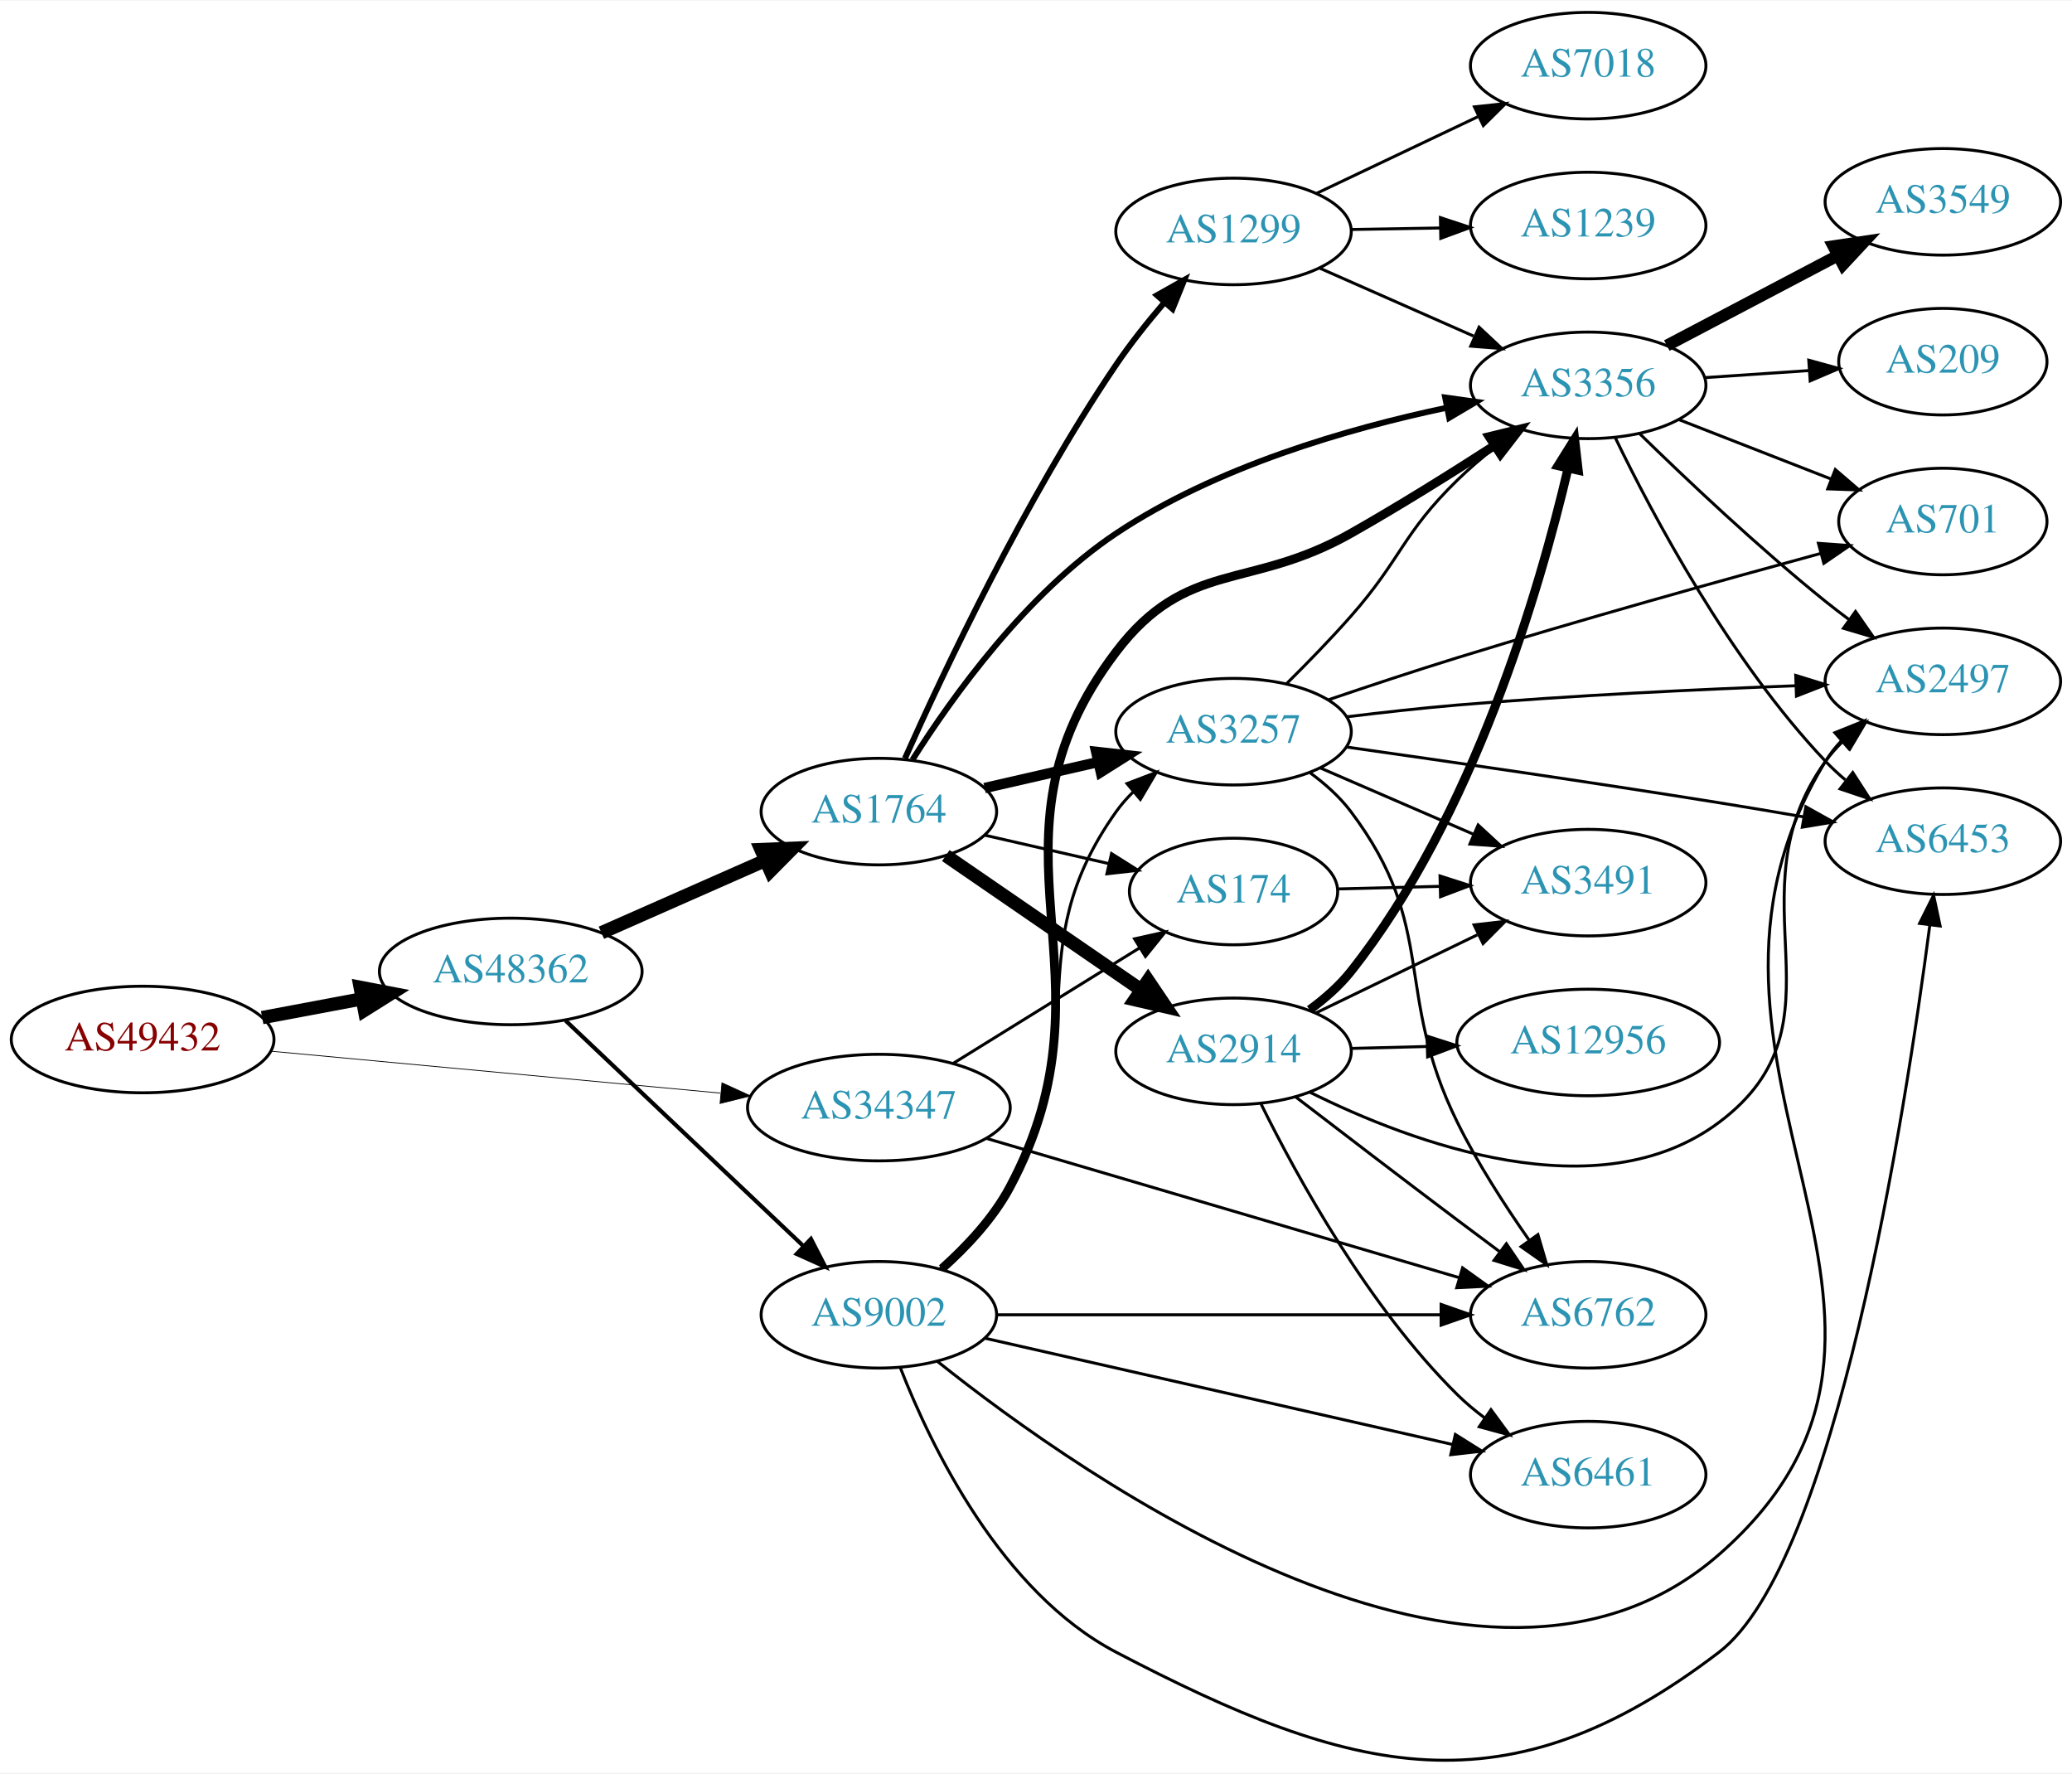
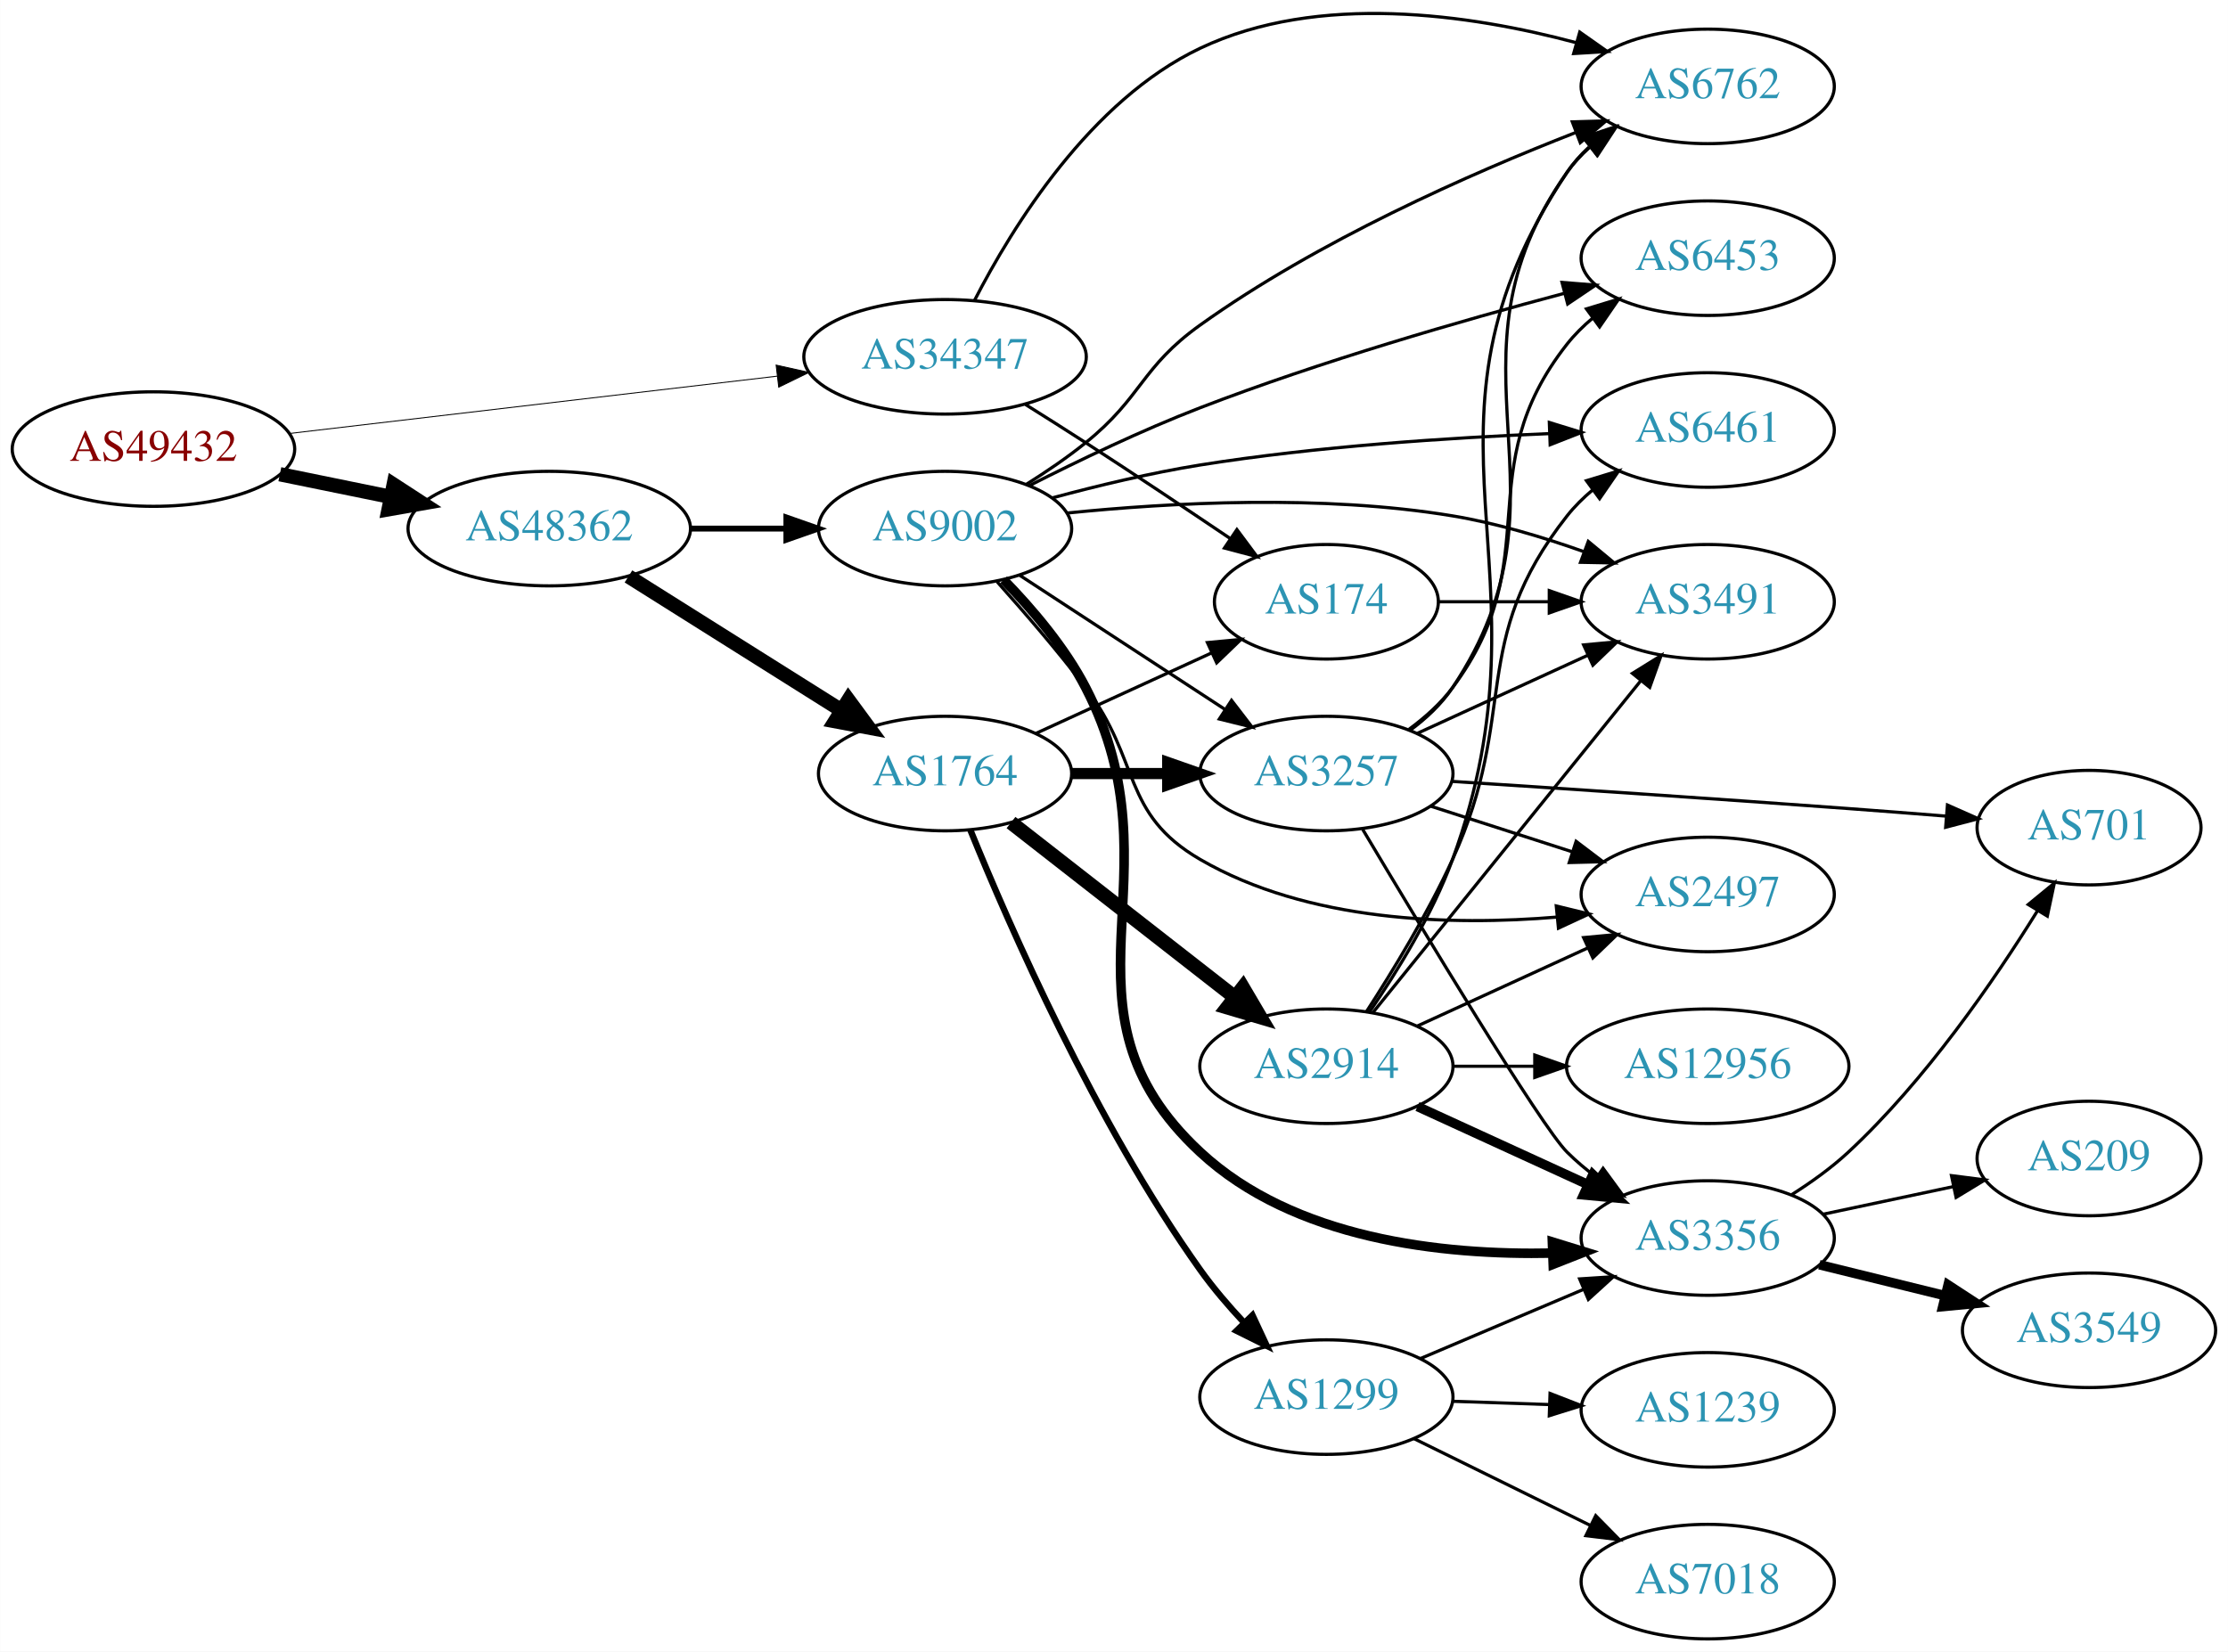
- <svg xmlns="http://www.w3.org/2000/svg" xmlns:xlink="http://www.w3.org/1999/xlink" width="700pt" height="599pt" viewBox="0.00 0.00 700.15 598.75">
-   <g id="graph0" class="graph" transform="scale(1 1) rotate(0) translate(4 594.747)">
-     <polygon fill="white" stroke="none" points="-4,4 -4,-594.747 696.155,-594.747 696.155,4 -4,4" />
+ <svg xmlns="http://www.w3.org/2000/svg" xmlns:xlink="http://www.w3.org/1999/xlink" width="700pt" height="519pt" viewBox="0.00 0.00 700.15 519.16">
+   <g id="graph0" class="graph" transform="scale(1 1) rotate(0) translate(4 515.157)">
+     <polygon fill="white" stroke="none" points="-4,4 -4,-515.157 696.155,-515.157 696.155,4 -4,4" />
    <g id="node1" class="node">
      <g id="a_node1">
        <a xlink:href="/asn/49432" xlink:title="AS49432 ~ schallert.com e.U. [AT]">
-           <ellipse fill="#ffffff" stroke="black" cx="44.196" cy="-243.747" rx="44.393" ry="18" />
-           <text text-anchor="middle" x="44.196" y="-240.047" font-family="Times,serif" font-size="14.00" fill="#880000">AS49432</text>
+           <ellipse fill="#ffffff" stroke="black" cx="44.196" cy="-374" rx="44.393" ry="18" />
+           <text text-anchor="middle" x="44.196" y="-370.3" font-family="Times,serif" font-size="14.00" fill="#880000">AS49432</text>
        </a>
      </g>
    </g>
    <g id="node2" class="node">
      <g id="a_node2">
        <a xlink:href="/asn/34347" xlink:title="AS34347 ~ HALLAG Kommunal GmbH [AT]">
-           <ellipse fill="#ffffff" stroke="black" cx="292.98" cy="-220.747" rx="44.393" ry="18" />
-           <text text-anchor="middle" x="292.98" y="-217.047" font-family="Times,serif" font-size="14.00" fill="#2c94b3">AS34347</text>
+           <ellipse fill="#ffffff" stroke="black" cx="292.98" cy="-403" rx="44.393" ry="18" />
+           <text text-anchor="middle" x="292.98" y="-399.3" font-family="Times,serif" font-size="14.00" fill="#2c94b3">AS34347</text>
        </a>
      </g>
    </g>
    <g id="edge1" class="edge">
-       <path fill="none" stroke="black" stroke-width="0.265" d="M87.339,-239.819C129.358,-235.903 194.005,-229.878 239.368,-225.651" />
-       <polygon fill="black" stroke="black" stroke-width="0.265" points="239.966,-229.11 249.598,-224.697 239.316,-222.14 239.966,-229.11" />
+       <path fill="none" stroke="black" stroke-width="0.29" d="M86.781,-378.887C129.052,-383.854 194.636,-391.561 240.24,-396.92" />
+       <polygon fill="black" stroke="black" stroke-width="0.29" points="239.885,-400.402 250.225,-398.093 240.702,-393.45 239.885,-400.402" />
    </g>
    <g id="node3" class="node">
      <g id="a_node3">
        <a xlink:href="/asn/48362" xlink:title="AS48362 ~ Stadtwerke Feldkirch [AT]">
-           <ellipse fill="#ffffff" stroke="black" cx="168.588" cy="-266.747" rx="44.393" ry="18" />
-           <text text-anchor="middle" x="168.588" y="-263.047" font-family="Times,serif" font-size="14.00" fill="#2c94b3">AS48362</text>
+           <ellipse fill="#ffffff" stroke="black" cx="168.588" cy="-349" rx="44.393" ry="18" />
+           <text text-anchor="middle" x="168.588" y="-345.3" font-family="Times,serif" font-size="14.00" fill="#2c94b3">AS48362</text>
        </a>
      </g>
    </g>
    <g id="edge2" class="edge">
-       <path fill="none" stroke="black" stroke-width="4.5" d="M84.595,-251.151C95.296,-253.162 107.019,-255.365 118.196,-257.465" />
-       <polygon fill="black" stroke="black" stroke-width="4.5" points="117.707,-261.38 128.263,-259.357 119.162,-253.64 117.707,-261.38" />
+       <path fill="none" stroke="black" stroke-width="4.5" d="M83.922,-366.09C94.972,-363.833 107.157,-361.344 118.728,-358.98" />
+       <polygon fill="black" stroke="black" stroke-width="4.5" points="119.685,-362.804 128.694,-356.945 118.109,-355.088 119.685,-362.804" />
    </g>
    <g id="node4" class="node">
      <g id="a_node4">
        <a xlink:href="/asn/6762" xlink:title="AS6762 ~ TELECOM ITALIA SPARKLE S.p.A. [IT]">
-           <ellipse fill="#ffffff" stroke="black" cx="532.666" cy="-150.747" rx="39.794" ry="18" />
-           <text text-anchor="middle" x="532.666" y="-147.047" font-family="Times,serif" font-size="14.00" fill="#2c94b3">AS6762</text>
+           <ellipse fill="#ffffff" stroke="black" cx="532.666" cy="-488" rx="39.794" ry="18" />
+           <text text-anchor="middle" x="532.666" y="-484.3" font-family="Times,serif" font-size="14.00" fill="#2c94b3">AS6762</text>
        </a>
      </g>
    </g>
    <g id="edge3" class="edge">
-       <path fill="none" stroke="black" d="M329.308,-210.343C371.957,-197.782 443.624,-176.676 489.23,-163.245" />
-       <polygon fill="black" stroke="black" points="490.222,-166.601 498.826,-160.419 488.245,-159.886 490.222,-166.601" />
+       <path fill="none" stroke="black" d="M302.221,-420.692C314.139,-443.9 338.608,-483.597 373.176,-500 410.342,-517.635 457.968,-510.662 491.268,-501.76" />
+       <polygon fill="black" stroke="black" points="492.453,-505.062 501.115,-498.961 490.539,-498.329 492.453,-505.062" />
    </g>
    <g id="node5" class="node">
      <g id="a_node5">
        <a xlink:href="/asn/174" xlink:title="AS174 ~ Cogent Communications [US]">
-           <ellipse fill="#ffffff" stroke="black" cx="412.823" cy="-293.747" rx="35.194" ry="18" />
-           <text text-anchor="middle" x="412.823" y="-290.047" font-family="Times,serif" font-size="14.00" fill="#2c94b3">AS174</text>
+           <ellipse fill="#ffffff" stroke="black" cx="412.823" cy="-326" rx="35.194" ry="18" />
+           <text text-anchor="middle" x="412.823" y="-322.3" font-family="Times,serif" font-size="14.00" fill="#2c94b3">AS174</text>
        </a>
      </g>
    </g>
    <g id="edge4" class="edge">
-       <path fill="none" stroke="black" d="M318.112,-235.696C336.331,-246.982 361.463,-262.551 381.115,-274.724" />
-       <polygon fill="black" stroke="black" points="379.37,-277.76 389.714,-280.051 383.056,-271.81 379.37,-277.76" />
+       <path fill="none" stroke="black" d="M318.282,-387.997C324.469,-384.126 331.088,-379.94 337.176,-376 352.215,-366.267 368.783,-355.204 382.482,-345.963" />
+       <polygon fill="black" stroke="black" points="384.702,-348.687 391.025,-340.186 380.781,-342.889 384.702,-348.687" />
    </g>
    <g id="node6" class="node">
      <g id="a_node6">
        <a xlink:href="/asn/1764" xlink:title="AS1764 ~ NEXTLAYER-AS [AT]">
-           <ellipse fill="#ffffff" stroke="black" cx="292.98" cy="-320.747" rx="39.794" ry="18" />
-           <text text-anchor="middle" x="292.98" y="-317.047" font-family="Times,serif" font-size="14.00" fill="#2c94b3">AS1764</text>
+           <ellipse fill="#ffffff" stroke="black" cx="292.98" cy="-272" rx="39.794" ry="18" />
+           <text text-anchor="middle" x="292.98" y="-268.3" font-family="Times,serif" font-size="14.00" fill="#2c94b3">AS1764</text>
        </a>
      </g>
    </g>
    <g id="edge5" class="edge">
-       <path fill="none" stroke="black" stroke-width="4.5" d="M199.216,-279.819C215.81,-287.141 236.67,-296.344 254.403,-304.168" />
-       <polygon fill="black" stroke="black" stroke-width="4.5" points="253.148,-307.918 263.887,-308.352 256.327,-300.713 253.148,-307.918" />
+       <path fill="none" stroke="black" stroke-width="4.5" d="M193.477,-333.971C212.591,-321.946 239.556,-304.981 260.442,-291.841" />
+       <polygon fill="black" stroke="black" stroke-width="4.5" points="262.613,-295.128 268.981,-286.47 258.42,-288.462 262.613,-295.128" />
    </g>
    <g id="node7" class="node">
      <g id="a_node7">
        <a xlink:href="/asn/9002" xlink:title="AS9002 ~ RETN Limited [EU]">
-           <ellipse fill="#ffffff" stroke="black" cx="292.98" cy="-150.747" rx="39.794" ry="18" />
-           <text text-anchor="middle" x="292.98" y="-147.047" font-family="Times,serif" font-size="14.00" fill="#2c94b3">AS9002</text>
+           <ellipse fill="#ffffff" stroke="black" cx="292.98" cy="-349" rx="39.794" ry="18" />
+           <text text-anchor="middle" x="292.98" y="-345.3" font-family="Times,serif" font-size="14.00" fill="#2c94b3">AS9002</text>
        </a>
      </g>
    </g>
    <g id="edge6" class="edge">
-       <path fill="none" stroke="black" stroke-width="1.385" d="M187.124,-250.127C208.238,-230.116 243.82,-196.392 267.599,-173.855" />
-       <polygon fill="black" stroke="black" stroke-width="1.385" points="270.021,-176.382 274.872,-166.962 265.206,-171.301 270.021,-176.382" />
+       <path fill="none" stroke="black" stroke-width="1.841" d="M213.084,-349C222.773,-349 233.11,-349 243.002,-349" />
+       <polygon fill="black" stroke="black" stroke-width="1.841" points="243.105,-352.5 253.105,-349 243.105,-345.5 243.105,-352.5" />
+     </g>
+     <g id="node11" class="node">
+       <g id="a_node11">
+         <a xlink:href="/asn/3491" xlink:title="AS3491 ~ PCCW Global, Inc. [US]">
+           <ellipse fill="#ffffff" stroke="black" cx="532.666" cy="-326" rx="39.794" ry="18" />
+           <text text-anchor="middle" x="532.666" y="-322.3" font-family="Times,serif" font-size="14.00" fill="#2c94b3">AS3491</text>
+         </a>
+       </g>
+     </g>
+     <g id="edge30" class="edge">
+       <path fill="none" stroke="black" d="M448.225,-326C459.049,-326 471.216,-326 482.843,-326" />
+       <polygon fill="black" stroke="black" points="482.874,-329.5 492.874,-326 482.874,-322.5 482.874,-329.5" />
+     </g>
+     <g id="edge10" class="edge">
+       <path fill="none" stroke="black" d="M321.609,-284.661C338.025,-292.183 359.007,-301.798 376.604,-309.861" />
+       <polygon fill="black" stroke="black" points="375.432,-313.174 385.981,-314.158 378.348,-306.811 375.432,-313.174" />
+     </g>
+     <g id="node8" class="node">
+       <g id="a_node8">
+         <a xlink:href="/asn/2914" xlink:title="AS2914 ~ NTT America, Inc. [US]">
+           <ellipse fill="#ffffff" stroke="black" cx="412.823" cy="-180" rx="39.794" ry="18" />
+           <text text-anchor="middle" x="412.823" y="-176.3" font-family="Times,serif" font-size="14.00" fill="#2c94b3">AS2914</text>
+         </a>
+       </g>
+     </g>
+     <g id="edge7" class="edge">
+       <path fill="none" stroke="black" stroke-width="4.5" d="M313.705,-256.601C332.908,-241.609 362.279,-218.679 383.883,-201.812" />
+       <polygon fill="black" stroke="black" stroke-width="4.5" points="386.575,-204.706 392.034,-195.449 381.729,-198.499 386.575,-204.706" />
+     </g>
+     <g id="node9" class="node">
+       <g id="a_node9">
+         <a xlink:href="/asn/1299" xlink:title="AS1299 ~ Telia Carrier [EU]">
+           <ellipse fill="#ffffff" stroke="black" cx="412.823" cy="-76" rx="39.794" ry="18" />
+           <text text-anchor="middle" x="412.823" y="-72.3" font-family="Times,serif" font-size="14.00" fill="#2c94b3">AS1299</text>
+         </a>
+       </g>
+     </g>
+     <g id="edge8" class="edge">
+       <path fill="none" stroke="black" stroke-width="2" d="M300.957,-254.192C313.154,-224.177 340.222,-162.261 373.176,-116 377.242,-110.293 382.107,-104.608 386.993,-99.39" />
+       <polygon fill="black" stroke="black" stroke-width="2" points="389.596,-101.734 394.075,-92.133 384.586,-96.846 389.596,-101.734" />
+     </g>
+     <g id="node10" class="node">
+       <g id="a_node10">
+         <a xlink:href="/asn/3257" xlink:title="AS3257 ~ GTT [DE]">
+           <ellipse fill="#ffffff" stroke="black" cx="412.823" cy="-272" rx="39.794" ry="18" />
+           <text text-anchor="middle" x="412.823" y="-268.3" font-family="Times,serif" font-size="14.00" fill="#2c94b3">AS3257</text>
+         </a>
+       </g>
+     </g>
+     <g id="edge9" class="edge">
+       <path fill="none" stroke="black" stroke-width="3.5" d="M332.893,-272C342.446,-272 352.796,-272 362.759,-272" />
+       <polygon fill="black" stroke="black" stroke-width="3.5" points="362.951,-275.5 372.951,-272 362.951,-268.5 362.951,-275.5" />
+     </g>
+     <g id="edge17" class="edge">
+       <path fill="none" stroke="black" d="M318.446,-362.87C324.757,-366.825 331.395,-371.335 337.176,-376 355.033,-390.407 354.51,-399.659 373.176,-413 410.143,-439.421 457.883,-460.529 491.265,-473.538" />
+       <polygon fill="black" stroke="black" points="490.117,-476.846 500.707,-477.151 492.618,-470.308 490.117,-476.846" />
+     </g>
+     <g id="edge11" class="edge">
+       <path fill="none" stroke="black" d="M316.423,-334.336C334.689,-322.401 360.665,-305.427 380.901,-292.205" />
+       <polygon fill="black" stroke="black" points="383.007,-295.01 389.464,-286.61 379.178,-289.15 383.007,-295.01" />
+     </g>
+     <g id="edge12" class="edge">
+       <path fill="none" stroke="black" d="M331.403,-353.897C363.694,-357.184 411.467,-359.797 452.469,-353 466.287,-350.709 480.931,-346.314 493.819,-341.724" />
+       <polygon fill="black" stroke="black" points="495.133,-344.97 503.289,-338.208 492.696,-338.408 495.133,-344.97" />
+     </g>
+     <g id="node12" class="node">
+       <g id="a_node12">
+         <a xlink:href="/asn/3356" xlink:title="AS3356 ~ Level 3 Parent, LLC [US]">
+           <ellipse fill="#ffffff" stroke="black" cx="532.666" cy="-126" rx="39.794" ry="18" />
+           <text text-anchor="middle" x="532.666" y="-122.3" font-family="Times,serif" font-size="14.00" fill="#2c94b3">AS3356</text>
+         </a>
+       </g>
+     </g>
+     <g id="edge13" class="edge">
+       <path fill="none" stroke="black" stroke-width="3" d="M311.38,-332.907C320.305,-323.762 330.644,-311.636 337.176,-299 367.868,-239.632 324.225,-198.501 373.176,-153 402.576,-125.673 448.957,-120.527 483.964,-121.266" />
+       <polygon fill="black" stroke="black" stroke-width="3" points="483.847,-124.764 493.971,-121.641 484.109,-117.769 483.847,-124.764" />
    </g>
    <g id="node13" class="node">
      <g id="a_node13">
-         <a xlink:href="/asn/3491" xlink:title="AS3491 ~ PCCW Global, Inc. [US]">
-           <ellipse fill="#ffffff" stroke="black" cx="532.666" cy="-296.747" rx="39.794" ry="18" />
-           <text text-anchor="middle" x="532.666" y="-293.047" font-family="Times,serif" font-size="14.00" fill="#2c94b3">AS3491</text>
-         </a>
-       </g>
-     </g>
-     <g id="edge38" class="edge">
-       <path fill="none" stroke="black" d="M447.908,-294.615C458.738,-294.891 470.939,-295.201 482.608,-295.498" />
-       <polygon fill="black" stroke="black" points="482.593,-298.999 492.679,-295.755 482.771,-292.001 482.593,-298.999" />
-     </g>
-     <g id="edge11" class="edge">
-       <path fill="none" stroke="black" d="M328.7,-312.792C341.792,-309.793 356.814,-306.351 370.455,-303.225" />
-       <polygon fill="black" stroke="black" points="371.597,-306.555 380.562,-300.91 370.033,-299.731 371.597,-306.555" />
-     </g>
-     <g id="node8" class="node">
-       <g id="a_node8">
-         <a xlink:href="/asn/3257" xlink:title="AS3257 ~ GTT [DE]">
-           <ellipse fill="#ffffff" stroke="black" cx="412.823" cy="-347.747" rx="39.794" ry="18" />
-           <text text-anchor="middle" x="412.823" y="-344.047" font-family="Times,serif" font-size="14.00" fill="#2c94b3">AS3257</text>
-         </a>
-       </g>
-     </g>
-     <g id="edge7" class="edge">
-       <path fill="none" stroke="black" stroke-width="3.5" d="M328.7,-328.702C340.7,-331.451 354.32,-334.572 367.013,-337.48" />
-       <polygon fill="black" stroke="black" stroke-width="3.5" points="366.415,-340.934 376.945,-339.756 367.979,-334.111 366.415,-340.934" />
-     </g>
-     <g id="node9" class="node">
-       <g id="a_node9">
-         <a xlink:href="/asn/2914" xlink:title="AS2914 ~ NTT America, Inc. [US]">
-           <ellipse fill="#ffffff" stroke="black" cx="412.823" cy="-239.747" rx="39.794" ry="18" />
-           <text text-anchor="middle" x="412.823" y="-236.047" font-family="Times,serif" font-size="14.00" fill="#2c94b3">AS2914</text>
-         </a>
-       </g>
-     </g>
-     <g id="edge8" class="edge">
-       <path fill="none" stroke="black" stroke-width="4.5" d="M315.595,-305.89C334.083,-293.182 360.897,-274.752 381.526,-260.572" />
-       <polygon fill="black" stroke="black" stroke-width="4.5" points="383.936,-263.693 389.947,-254.784 379.475,-257.204 383.936,-263.693" />
-     </g>
-     <g id="node10" class="node">
-       <g id="a_node10">
-         <a xlink:href="/asn/1299" xlink:title="AS1299 ~ Telia Carrier [EU]">
-           <ellipse fill="#ffffff" stroke="black" cx="412.823" cy="-516.747" rx="39.794" ry="18" />
-           <text text-anchor="middle" x="412.823" y="-513.047" font-family="Times,serif" font-size="14.00" fill="#2c94b3">AS1299</text>
-         </a>
-       </g>
-     </g>
-     <g id="edge9" class="edge">
-       <path fill="none" stroke="black" stroke-width="2" d="M301.78,-338.693C314.758,-367.756 342.421,-426.435 373.176,-471.747 377.975,-478.817 383.722,-486.031 389.3,-492.553" />
-       <polygon fill="black" stroke="black" stroke-width="2" points="386.955,-495.186 396.189,-500.381 392.21,-490.562 386.955,-495.186" />
-     </g>
-     <g id="node11" class="node">
-       <g id="a_node11">
-         <a xlink:href="/asn/3356" xlink:title="AS3356 ~ Level 3 Parent, LLC [US]">
-           <ellipse fill="#ffffff" stroke="black" cx="532.666" cy="-464.747" rx="39.794" ry="18" />
-           <text text-anchor="middle" x="532.666" y="-461.047" font-family="Times,serif" font-size="14.00" fill="#2c94b3">AS3356</text>
-         </a>
-       </g>
-     </g>
-     <g id="edge10" class="edge">
-       <path fill="none" stroke="black" stroke-width="2" d="M304.335,-338.259C317.68,-359.362 342.817,-394.502 373.176,-414.747 407.004,-437.305 451.615,-450.179 484.887,-457.195" />
-       <polygon fill="black" stroke="black" stroke-width="2" points="484.331,-460.653 494.824,-459.189 485.708,-453.79 484.331,-460.653" />
-     </g>
-     <g id="edge37" class="edge">
-       <path fill="none" stroke="black" d="M332.698,-150.747C373.616,-150.747 438.256,-150.747 482.69,-150.747" />
-       <polygon fill="black" stroke="black" points="482.965,-154.247 492.965,-150.747 482.965,-147.247 482.965,-154.247" />
-     </g>
-     <g id="edge33" class="edge">
-       <path fill="none" stroke="black" d="M313.46,-166.164C321.823,-173.687 331.058,-183.351 337.176,-193.747 366.934,-244.309 339.155,-272.951 373.176,-320.747 374.867,-323.123 376.836,-325.36 378.972,-327.451" />
-       <polygon fill="black" stroke="black" points="376.822,-330.216 386.722,-333.989 381.336,-324.866 376.822,-330.216" />
-     </g>
-     <g id="edge34" class="edge">
-       <path fill="none" stroke="black" stroke-width="3" d="M314.293,-166.342C322.61,-173.765 331.578,-183.301 337.176,-193.747 375.922,-266.039 323.542,-309.45 373.176,-374.747 397.063,-406.171 418.121,-395.3 452.469,-414.747 468.757,-423.969 486.409,-435.007 500.906,-444.363" />
-       <polygon fill="black" stroke="black" stroke-width="3" points="499.192,-447.423 509.484,-449.94 503.008,-441.555 499.192,-447.423" />
+         <a xlink:href="/asn/6453" xlink:title="AS6453 ~ TATA COMMUNICATIONS (AMERICA) INC [US]">
+           <ellipse fill="#ffffff" stroke="black" cx="532.666" cy="-434" rx="39.794" ry="18" />
+           <text text-anchor="middle" x="532.666" y="-430.3" font-family="Times,serif" font-size="14.00" fill="#2c94b3">AS6453</text>
+         </a>
+       </g>
+     </g>
+     <g id="edge14" class="edge">
+       <path fill="none" stroke="black" d="M319.561,-362.554C334.854,-370.332 354.82,-379.926 373.176,-387 410.994,-401.574 455.317,-414.371 487.46,-422.917" />
+       <polygon fill="black" stroke="black" points="486.883,-426.384 497.444,-425.539 488.661,-419.613 486.883,-426.384" />
    </g>
    <g id="node14" class="node">
      <g id="a_node14">
        <a xlink:href="/asn/2497" xlink:title="AS2497 ~ Internet Initiative Japan Inc. [JP]">
-           <ellipse fill="#ffffff" stroke="black" cx="652.508" cy="-364.747" rx="39.794" ry="18" />
-           <text text-anchor="middle" x="652.508" y="-361.047" font-family="Times,serif" font-size="14.00" fill="#2c94b3">AS2497</text>
-         </a>
-       </g>
-     </g>
-     <g id="edge32" class="edge">
-       <path fill="none" stroke="black" d="M312.713,-135.043C362.093,-95.594 497.458,-0.297 576.862,-69.747 667.322,-148.869 550.326,-235.118 612.862,-337.747 614.379,-340.237 616.222,-342.557 618.272,-344.706" />
-       <polygon fill="black" stroke="black" points="616.03,-347.395 625.858,-351.352 620.642,-342.13 616.03,-347.395" />
+           <ellipse fill="#ffffff" stroke="black" cx="532.666" cy="-234" rx="39.794" ry="18" />
+           <text text-anchor="middle" x="532.666" y="-230.3" font-family="Times,serif" font-size="14.00" fill="#2c94b3">AS2497</text>
+         </a>
+       </g>
+     </g>
+     <g id="edge15" class="edge">
+       <path fill="none" stroke="black" d="M309.315,-332.314C317.825,-322.796 328.426,-310.504 337.176,-299 354.639,-276.042 348.232,-259.483 373.176,-245 407.006,-225.358 451.997,-224.104 485.399,-226.892" />
+       <polygon fill="black" stroke="black" points="485.073,-230.376 495.368,-227.871 485.758,-223.41 485.073,-230.376" />
    </g>
    <g id="node15" class="node">
      <g id="a_node15">
        <a xlink:href="/asn/6461" xlink:title="AS6461 ~ Zayo Bandwidth [US]">
-           <ellipse fill="#ffffff" stroke="black" cx="532.666" cy="-96.747" rx="39.794" ry="18" />
-           <text text-anchor="middle" x="532.666" y="-93.047" font-family="Times,serif" font-size="14.00" fill="#2c94b3">AS6461</text>
-         </a>
-       </g>
+           <ellipse fill="#ffffff" stroke="black" cx="532.666" cy="-380" rx="39.794" ry="18" />
+           <text text-anchor="middle" x="532.666" y="-376.3" font-family="Times,serif" font-size="14.00" fill="#2c94b3">AS6461</text>
+         </a>
+       </g>
+     </g>
+     <g id="edge16" class="edge">
+       <path fill="none" stroke="black" d="M326.845,-358.696C340.984,-362.502 357.773,-366.541 373.176,-369 409.637,-374.822 451.304,-377.563 482.762,-378.853" />
+       <polygon fill="black" stroke="black" points="482.893,-382.36 493.017,-379.237 483.155,-375.365 482.893,-382.36" />
+     </g>
+     <g id="edge32" class="edge">
+       <path fill="none" stroke="black" d="M426.362,-197.042C435.031,-209.663 446.108,-227.616 452.469,-245 485.913,-336.398 434.431,-380.056 488.469,-461 490.385,-463.869 492.719,-466.49 495.3,-468.872" />
+       <polygon fill="black" stroke="black" points="493.563,-471.954 503.611,-475.313 497.851,-466.421 493.563,-471.954" />
+     </g>
+     <g id="edge35" class="edge">
+       <path fill="none" stroke="black" d="M427.572,-197.034C448.327,-222.749 487.773,-271.619 511.697,-301.26" />
+       <polygon fill="black" stroke="black" points="509,-303.491 518.004,-309.075 514.447,-299.095 509,-303.491" />
+     </g>
+     <g id="edge33" class="edge">
+       <path fill="none" stroke="black" stroke-width="3" d="M441.452,-167.339C457.409,-160.027 477.679,-150.739 494.962,-142.819" />
+       <polygon fill="black" stroke="black" stroke-width="3" points="496.577,-145.929 504.21,-138.581 493.661,-139.565 496.577,-145.929" />
    </g>
    <g id="edge36" class="edge">
-       <path fill="none" stroke="black" d="M328.796,-142.837C370.634,-133.332 440.916,-117.365 486.79,-106.943" />
-       <polygon fill="black" stroke="black" points="487.78,-110.307 496.756,-104.678 486.229,-103.481 487.78,-110.307" />
-     </g>
-     <g id="node19" class="node">
-       <g id="a_node19">
-         <a xlink:href="/asn/6453" xlink:title="AS6453 ~ TATA COMMUNICATIONS (AMERICA) INC [US]">
-           <ellipse fill="#ffffff" stroke="black" cx="652.508" cy="-310.747" rx="39.794" ry="18" />
-           <text text-anchor="middle" x="652.508" y="-307.047" font-family="Times,serif" font-size="14.00" fill="#2c94b3">AS6453</text>
-         </a>
-       </g>
-     </g>
-     <g id="edge35" class="edge">
-       <path fill="none" stroke="black" d="M300.264,-132.772C310.678,-106.116 334.31,-57.071 373.176,-36.747 453.397,5.202 504.927,18.212 576.862,-36.747 616.211,-66.811 639.769,-218.403 648.089,-282.29" />
-       <polygon fill="black" stroke="black" points="644.648,-282.977 649.38,-292.457 651.592,-282.095 644.648,-282.977" />
-     </g>
-     <g id="edge22" class="edge">
-       <path fill="none" stroke="black" d="M438.722,-333.842C443.8,-330.113 448.727,-325.715 452.469,-320.747 482.154,-281.344 466.638,-259.987 488.469,-215.747 495.254,-201.998 504.481,-187.704 512.665,-176.033" />
-       <polygon fill="black" stroke="black" points="515.677,-177.838 518.662,-167.672 509.989,-173.758 515.677,-177.838" />
-     </g>
-     <g id="edge26" class="edge">
-       <path fill="none" stroke="black" d="M430.813,-364.037C437.721,-370.876 445.662,-379.024 452.469,-386.747 469.635,-406.223 469.871,-414.634 488.469,-432.747 492.299,-436.477 496.578,-440.14 500.913,-443.579" />
-       <polygon fill="black" stroke="black" points="499.132,-446.621 509.215,-449.875 503.362,-441.044 499.132,-446.621" />
-     </g>
-     <g id="edge21" class="edge">
-       <path fill="none" stroke="black" d="M442.049,-335.531C457.531,-328.831 476.936,-320.433 493.727,-313.166" />
-       <polygon fill="black" stroke="black" points="495.474,-316.224 503.261,-309.04 492.694,-309.8 495.474,-316.224" />
-     </g>
-     <g id="edge23" class="edge">
-       <path fill="none" stroke="black" d="M450.979,-352.754C462.931,-354.223 476.243,-355.711 488.469,-356.747 526.818,-359.996 570.361,-362.049 602.795,-363.261" />
-       <polygon fill="black" stroke="black" points="602.795,-366.763 612.915,-363.625 603.047,-359.768 602.795,-366.763" />
-     </g>
-     <g id="node18" class="node">
-       <g id="a_node18">
-         <a xlink:href="/asn/701" xlink:title="AS701 ~ UUNET [US]">
-           <ellipse fill="#ffffff" stroke="black" cx="652.508" cy="-418.747" rx="35.194" ry="18" />
-           <text text-anchor="middle" x="652.508" y="-415.047" font-family="Times,serif" font-size="14.00" fill="#2c94b3">AS701</text>
-         </a>
-       </g>
-     </g>
-     <g id="edge24" class="edge">
-       <path fill="none" stroke="black" d="M444.949,-358.544C458.301,-363.079 474.103,-368.318 488.469,-372.747 530.113,-385.587 578.169,-398.974 611.264,-407.973" />
-       <polygon fill="black" stroke="black" points="610.463,-411.382 621.03,-410.619 612.294,-404.626 610.463,-411.382" />
-     </g>
-     <g id="edge25" class="edge">
-       <path fill="none" stroke="black" d="M451.099,-342.544C484.172,-337.86 533.783,-330.668 576.862,-323.747 586.114,-322.261 595.996,-320.595 605.443,-318.965" />
-       <polygon fill="black" stroke="black" points="606.219,-322.382 615.471,-317.22 605.019,-315.486 606.219,-322.382" />
-     </g>
-     <g id="edge12" class="edge">
-       <path fill="none" stroke="black" d="M433.723,-224.426C448.727,-212.906 469.835,-196.763 488.469,-182.747 493.038,-179.311 497.893,-175.687 502.636,-172.163" />
-       <polygon fill="black" stroke="black" points="505.018,-174.754 510.966,-165.986 500.849,-169.131 505.018,-174.754" />
-     </g>
-     <g id="edge15" class="edge">
-       <path fill="none" stroke="black" stroke-width="3" d="M438.539,-253.794C443.626,-257.515 448.603,-261.874 452.469,-266.747 493.961,-319.04 516.292,-395.891 525.871,-436.767" />
-       <polygon fill="black" stroke="black" stroke-width="3" points="522.471,-437.6 528.086,-446.584 529.299,-436.059 522.471,-437.6" />
-     </g>
-     <g id="node12" class="node">
-       <g id="a_node12">
+       <path fill="none" stroke="black" d="M441.452,-192.661C457.409,-199.973 477.679,-209.261 494.962,-217.181" />
+       <polygon fill="black" stroke="black" points="493.661,-220.435 504.21,-221.419 496.577,-214.071 493.661,-220.435" />
+     </g>
+     <g id="edge34" class="edge">
+       <path fill="none" stroke="black" d="M425.374,-197.104C433.671,-209.902 444.713,-228.047 452.469,-245 473.519,-291.01 457.171,-313.246 488.469,-353 490.794,-355.953 493.538,-358.67 496.497,-361.147" />
+       <polygon fill="black" stroke="black" points="494.557,-364.064 504.694,-367.145 498.69,-358.415 494.557,-364.064" />
+     </g>
+     <g id="node21" class="node">
+       <g id="a_node21">
        <a xlink:href="/asn/12956" xlink:title="AS12956 ~ TELXIUS [ES]">
-           <ellipse fill="#ffffff" stroke="black" cx="532.666" cy="-242.747" rx="44.393" ry="18" />
-           <text text-anchor="middle" x="532.666" y="-239.047" font-family="Times,serif" font-size="14.00" fill="#2c94b3">AS12956</text>
-         </a>
-       </g>
-     </g>
-     <g id="edge13" class="edge">
-       <path fill="none" stroke="black" d="M452.736,-240.738C460.838,-240.944 469.513,-241.165 478.04,-241.382" />
-       <polygon fill="black" stroke="black" points="478.231,-244.888 488.317,-241.644 478.41,-237.89 478.231,-244.888" />
-     </g>
-     <g id="edge14" class="edge">
-       <path fill="none" stroke="black" d="M440.563,-252.681C456.721,-260.497 477.536,-270.565 495.19,-279.104" />
-       <polygon fill="black" stroke="black" points="494.097,-282.463 504.623,-283.667 497.145,-276.162 494.097,-282.463" />
-     </g>
-     <g id="edge16" class="edge">
-       <path fill="none" stroke="black" d="M438.647,-225.929C473.183,-208.769 536.072,-185.255 576.862,-215.747 622.142,-249.596 579.832,-291.866 612.862,-337.747 614.565,-340.114 616.543,-342.344 618.686,-344.431" />
-       <polygon fill="black" stroke="black" points="616.542,-347.201 626.448,-350.961 621.048,-341.845 616.542,-347.201" />
-     </g>
-     <g id="edge17" class="edge">
-       <path fill="none" stroke="black" d="M422.142,-221.931C434.165,-197.577 458.3,-153.523 488.469,-123.747 491.292,-120.961 494.451,-118.323 497.743,-115.866" />
-       <polygon fill="black" stroke="black" points="499.81,-118.692 506.079,-110.151 495.852,-112.918 499.81,-118.692" />
+           <ellipse fill="#ffffff" stroke="black" cx="532.666" cy="-180" rx="44.393" ry="18" />
+           <text text-anchor="middle" x="532.666" y="-176.3" font-family="Times,serif" font-size="14.00" fill="#2c94b3">AS12956</text>
+         </a>
+       </g>
+     </g>
+     <g id="edge31" class="edge">
+       <path fill="none" stroke="black" d="M452.736,-180C460.838,-180 469.513,-180 478.04,-180" />
+       <polygon fill="black" stroke="black" points="478.317,-183.5 488.317,-180 478.317,-176.5 478.317,-183.5" />
    </g>
    <g id="edge20" class="edge">
-       <path fill="none" stroke="black" d="M441.75,-504.424C457.339,-497.545 476.975,-488.88 493.917,-481.404" />
-       <polygon fill="black" stroke="black" points="495.795,-484.401 503.531,-477.162 492.969,-477.997 495.795,-484.401" />
+       <path fill="none" stroke="black" d="M442.349,-88.104C457.724,-94.627 476.9,-102.763 493.538,-109.823" />
+       <polygon fill="black" stroke="black" points="492.421,-113.151 502.993,-113.835 495.155,-106.707 492.421,-113.151" />
    </g>
    <g id="node16" class="node">
      <g id="a_node16">
        <a xlink:href="/asn/7018" xlink:title="AS7018 ~ AT&amp;T Services, Inc. [US]">
-           <ellipse fill="#ffffff" stroke="black" cx="532.666" cy="-572.747" rx="39.794" ry="18" />
-           <text text-anchor="middle" x="532.666" y="-569.047" font-family="Times,serif" font-size="14.00" fill="#2c94b3">AS7018</text>
+           <ellipse fill="#ffffff" stroke="black" cx="532.666" cy="-18" rx="39.794" ry="18" />
+           <text text-anchor="middle" x="532.666" y="-14.3" font-family="Times,serif" font-size="14.00" fill="#2c94b3">AS7018</text>
        </a>
      </g>
    </g>
    <g id="edge18" class="edge">
-       <path fill="none" stroke="black" d="M440.858,-529.595C457.027,-537.278 477.779,-547.14 495.362,-555.495" />
-       <polygon fill="black" stroke="black" points="494.222,-558.828 504.756,-559.959 497.226,-552.506 494.222,-558.828" />
+       <path fill="none" stroke="black" d="M440.269,-62.984C456.68,-54.906 477.98,-44.423 495.888,-35.609" />
+       <polygon fill="black" stroke="black" points="497.473,-38.73 504.9,-31.174 494.382,-32.449 497.473,-38.73" />
    </g>
    <g id="node17" class="node">
      <g id="a_node17">
        <a xlink:href="/asn/1239" xlink:title="AS1239 ~ Sprint [US]">
-           <ellipse fill="#ffffff" stroke="black" cx="532.666" cy="-518.747" rx="39.794" ry="18" />
-           <text text-anchor="middle" x="532.666" y="-515.047" font-family="Times,serif" font-size="14.00" fill="#2c94b3">AS1239</text>
+           <ellipse fill="#ffffff" stroke="black" cx="532.666" cy="-72" rx="39.794" ry="18" />
+           <text text-anchor="middle" x="532.666" y="-68.3" font-family="Times,serif" font-size="14.00" fill="#2c94b3">AS1239</text>
        </a>
      </g>
    </g>
    <g id="edge19" class="edge">
-       <path fill="none" stroke="black" d="M452.736,-517.408C462.289,-517.57 472.639,-517.745 482.601,-517.914" />
-       <polygon fill="black" stroke="black" points="482.736,-521.417 492.794,-518.087 482.855,-514.418 482.736,-521.417" />
-     </g>
-     <g id="edge30" class="edge">
-       <path fill="none" stroke="black" d="M550.072,-448.401C565.693,-433.136 590.129,-410.027 612.862,-391.747 615.413,-389.696 618.11,-387.626 620.846,-385.594" />
-       <polygon fill="black" stroke="black" points="622.999,-388.356 629.06,-379.667 618.903,-382.68 622.999,-388.356" />
+       <path fill="none" stroke="black" d="M452.409,-74.69C462.176,-74.359 472.792,-73.998 482.986,-73.652" />
+       <polygon fill="black" stroke="black" points="483.117,-77.15 492.993,-73.313 482.88,-70.154 483.117,-77.15" />
+     </g>
+     <g id="edge25" class="edge">
+       <path fill="none" stroke="black" d="M439.142,-285.607C444.198,-289.351 449.01,-293.831 452.469,-299 493.494,-360.294 445.89,-400.775 488.469,-461 490.461,-463.816 492.848,-466.401 495.464,-468.76" />
+       <polygon fill="black" stroke="black" points="493.763,-471.865 503.832,-475.162 498.016,-466.306 493.763,-471.865" />
+     </g>
+     <g id="edge26" class="edge">
+       <path fill="none" stroke="black" d="M441.452,-284.661C457.409,-291.973 477.679,-301.261 494.962,-309.181" />
+       <polygon fill="black" stroke="black" points="493.661,-312.435 504.21,-313.419 496.577,-306.071 493.661,-312.435" />
+     </g>
+     <g id="edge29" class="edge">
+       <path fill="none" stroke="black" d="M424.222,-254.472C442.732,-223.42 480.228,-161.228 488.469,-153 491.276,-150.198 494.425,-147.549 497.71,-145.086" />
+       <polygon fill="black" stroke="black" points="499.779,-147.911 506.039,-139.363 495.814,-142.141 499.779,-147.911" />
    </g>
    <g id="edge28" class="edge">
-       <path fill="none" stroke="black" d="M563.402,-453.139C579.019,-447.043 598.296,-439.518 614.833,-433.063" />
-       <polygon fill="black" stroke="black" points="616.162,-436.302 624.204,-429.405 613.616,-429.781 616.162,-436.302" />
+       <path fill="none" stroke="black" d="M438.754,-285.882C443.83,-289.611 448.748,-294.016 452.469,-299 482.741,-339.542 457.171,-367.246 488.469,-407 490.794,-409.953 493.538,-412.67 496.497,-415.147" />
+       <polygon fill="black" stroke="black" points="494.557,-418.064 504.694,-421.145 498.69,-412.415 494.557,-418.064" />
    </g>
    <g id="edge27" class="edge">
-       <path fill="none" stroke="black" d="M541.738,-447.217C554.301,-421.222 580.485,-371.861 612.862,-337.747 614.922,-335.577 617.182,-333.475 619.542,-331.468" />
-       <polygon fill="black" stroke="black" points="622.065,-333.939 627.813,-325.039 617.769,-328.413 622.065,-333.939" />
+       <path fill="none" stroke="black" d="M445.713,-261.717C459.337,-257.323 475.423,-252.136 489.972,-247.445" />
+       <polygon fill="black" stroke="black" points="491.307,-250.692 499.75,-244.292 489.159,-244.03 491.307,-250.692" />
    </g>
    <g id="node20" class="node">
      <g id="a_node20">
+         <a xlink:href="/asn/701" xlink:title="AS701 ~ UUNET [US]">
+           <ellipse fill="#ffffff" stroke="black" cx="652.508" cy="-255" rx="35.194" ry="18" />
+           <text text-anchor="middle" x="652.508" y="-251.3" font-family="Times,serif" font-size="14.00" fill="#2c94b3">AS701</text>
+         </a>
+       </g>
+     </g>
+     <g id="edge24" class="edge">
+       <path fill="none" stroke="black" d="M452.375,-269.539C485.418,-267.396 534.281,-264.148 576.862,-261 586.773,-260.267 597.422,-259.437 607.483,-258.633" />
+       <polygon fill="black" stroke="black" points="608.014,-262.102 617.7,-257.81 607.451,-255.124 608.014,-262.102" />
+     </g>
+     <g id="node18" class="node">
+       <g id="a_node18">
        <a xlink:href="/asn/3549" xlink:title="AS3549 ~ Level 3 Parent, LLC [US]">
-           <ellipse fill="#ffffff" stroke="black" cx="652.508" cy="-526.747" rx="39.794" ry="18" />
-           <text text-anchor="middle" x="652.508" y="-523.047" font-family="Times,serif" font-size="14.00" fill="#2c94b3">AS3549</text>
-         </a>
-       </g>
-     </g>
-     <g id="edge29" class="edge">
-       <path fill="none" stroke="black" stroke-width="4" d="M559.236,-478.2C576.145,-487.097 598.518,-498.868 616.999,-508.591" />
-       <polygon fill="black" stroke="black" stroke-width="4" points="615.508,-511.762 625.988,-513.32 618.768,-505.567 615.508,-511.762" />
-     </g>
-     <g id="node21" class="node">
-       <g id="a_node21">
+           <ellipse fill="#ffffff" stroke="black" cx="652.508" cy="-97" rx="39.794" ry="18" />
+           <text text-anchor="middle" x="652.508" y="-93.3" font-family="Times,serif" font-size="14.00" fill="#2c94b3">AS3549</text>
+         </a>
+       </g>
+     </g>
+     <g id="edge21" class="edge">
+       <path fill="none" stroke="black" stroke-width="3" d="M567.75,-117.612C580.101,-114.573 594.233,-111.095 607.327,-107.873" />
+       <polygon fill="black" stroke="black" stroke-width="3" points="608.218,-111.258 617.091,-105.47 606.545,-104.461 608.218,-111.258" />
+     </g>
+     <g id="node19" class="node">
+       <g id="a_node19">
        <a xlink:href="/asn/209" xlink:title="AS209 ~ CenturyLink Communications, LLC [US]">
-           <ellipse fill="#ffffff" stroke="black" cx="652.508" cy="-472.747" rx="35.194" ry="18" />
-           <text text-anchor="middle" x="652.508" y="-469.047" font-family="Times,serif" font-size="14.00" fill="#2c94b3">AS209</text>
-         </a>
-       </g>
-     </g>
-     <g id="edge31" class="edge">
-       <path fill="none" stroke="black" d="M571.926,-467.345C583.257,-468.114 595.756,-468.962 607.424,-469.754" />
-       <polygon fill="black" stroke="black" points="607.2,-473.247 617.414,-470.433 607.675,-466.263 607.2,-473.247" />
+           <ellipse fill="#ffffff" stroke="black" cx="652.508" cy="-151" rx="35.194" ry="18" />
+           <text text-anchor="middle" x="652.508" y="-147.3" font-family="Times,serif" font-size="14.00" fill="#2c94b3">AS209</text>
+         </a>
+       </g>
+     </g>
+     <g id="edge22" class="edge">
+       <path fill="none" stroke="black" d="M569.022,-133.501C581.88,-136.229 596.53,-139.337 609.881,-142.169" />
+       <polygon fill="black" stroke="black" points="609.277,-145.619 619.786,-144.27 610.73,-138.771 609.277,-145.619" />
+     </g>
+     <g id="edge23" class="edge">
+       <path fill="none" stroke="black" d="M559.043,-139.622C565.209,-143.519 571.55,-148.063 576.862,-153 601.052,-175.483 622.599,-206.784 636.25,-228.764" />
+       <polygon fill="black" stroke="black" points="633.414,-230.837 641.601,-237.561 639.394,-227.198 633.414,-230.837" />
    </g>
  </g>
</svg>
